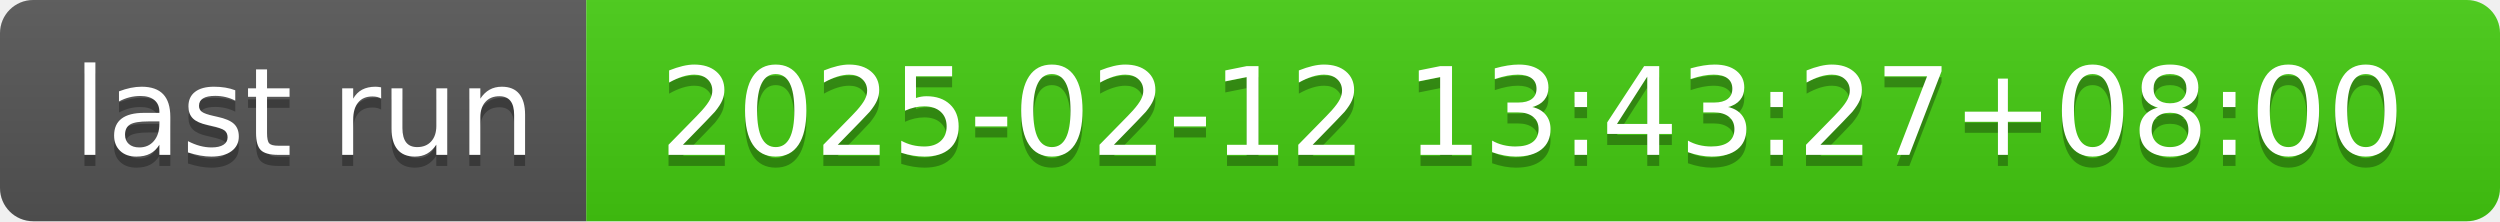
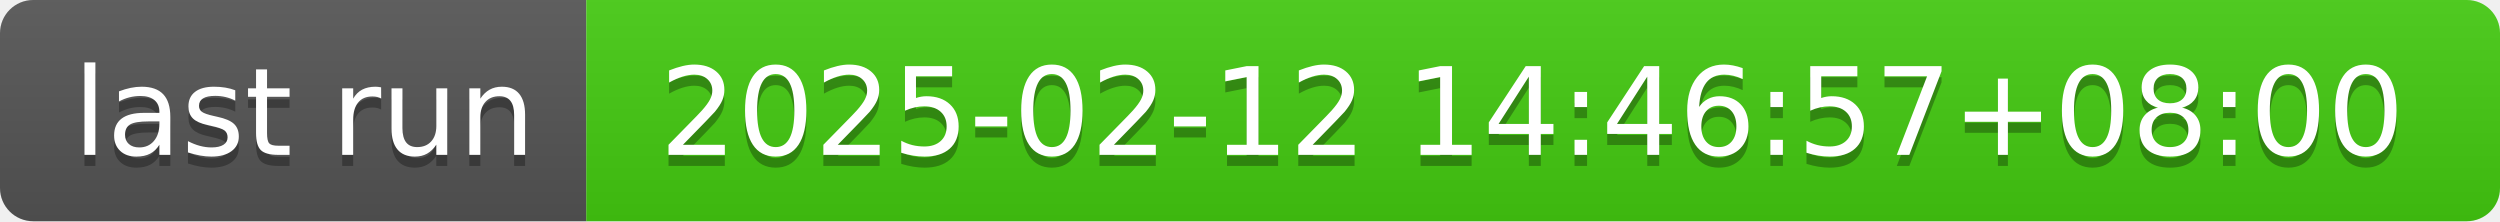
- <svg xmlns="http://www.w3.org/2000/svg" width="226" height="20" role="img" aria-label="last run: 2025-02-12 13:43:27+08:00">
+ <svg xmlns="http://www.w3.org/2000/svg" width="226" height="20" role="img" aria-label="last run: 2025-02-12 14:46:57+08:00">
  <linearGradient id="s" x2="0" y2="100%">
    <stop offset="0" stop-color="#bbb" stop-opacity=".1" />
    <stop offset="1" stop-opacity=".1" />
  </linearGradient>
  <clipPath id="r">
    <rect width="226" height="20" rx="3" fill="#fff" />
  </clipPath>
  <g clip-path="url(#r)">
    <rect width="53" height="20" fill="#555" />
    <rect x="53" width="173" height="20" fill="#4c1" />
    <rect width="226" height="20" fill="url(#s)" />
  </g>
  <g fill="#fff" text-anchor="middle" font-family="Verdana,Geneva,DejaVu Sans,sans-serif" text-rendering="geometricPrecision" font-size="110">
    <text aria-hidden="true" x="275" y="150" fill="#010101" fill-opacity=".3" transform="scale(.1)" textLength="430">last run</text>
    <text x="275" y="140" transform="scale(.1)" fill="#fff" textLength="430">last run</text>
-     <text aria-hidden="true" x="1385" y="150" fill="#010101" fill-opacity=".3" transform="scale(.1)" textLength="1630">2025-02-12 13:43:27+08:00</text>
-     <text x="1385" y="140" transform="scale(.1)" fill="#fff" textLength="1630">2025-02-12 13:43:27+08:00</text>
+     <text aria-hidden="true" x="1385" y="150" fill="#010101" fill-opacity=".3" transform="scale(.1)" textLength="1630">2025-02-12 14:46:57+08:00</text>
+     <text x="1385" y="140" transform="scale(.1)" fill="#fff" textLength="1630">2025-02-12 14:46:57+08:00</text>
  </g>
</svg>
